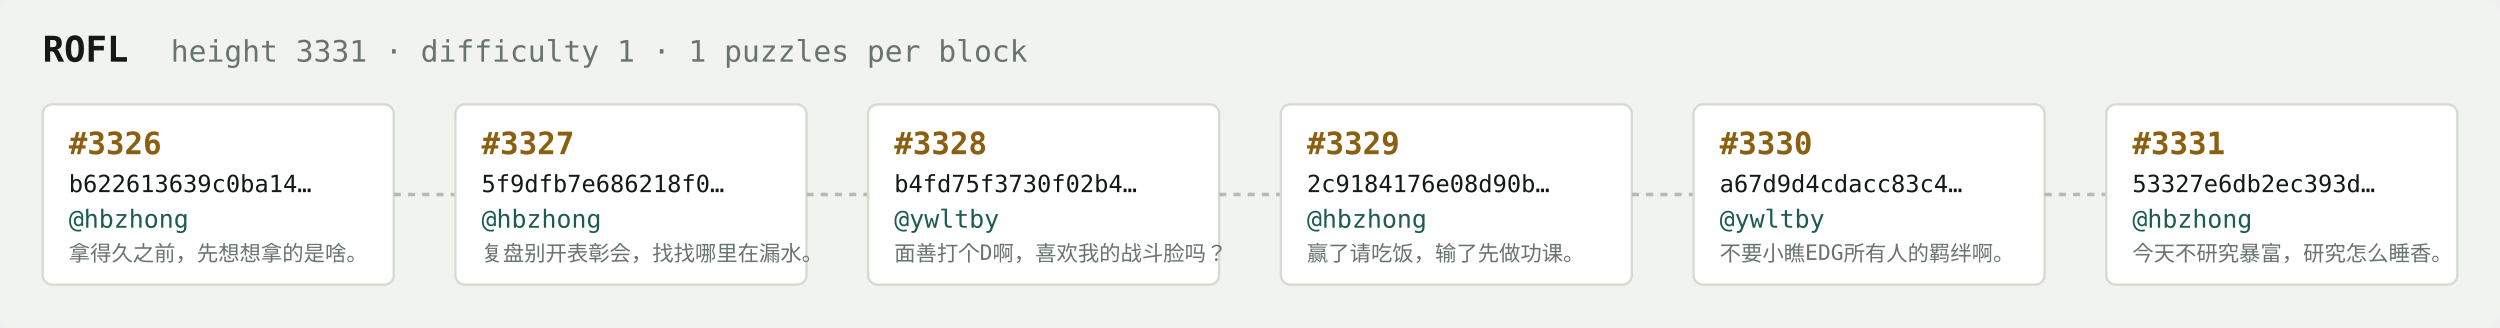
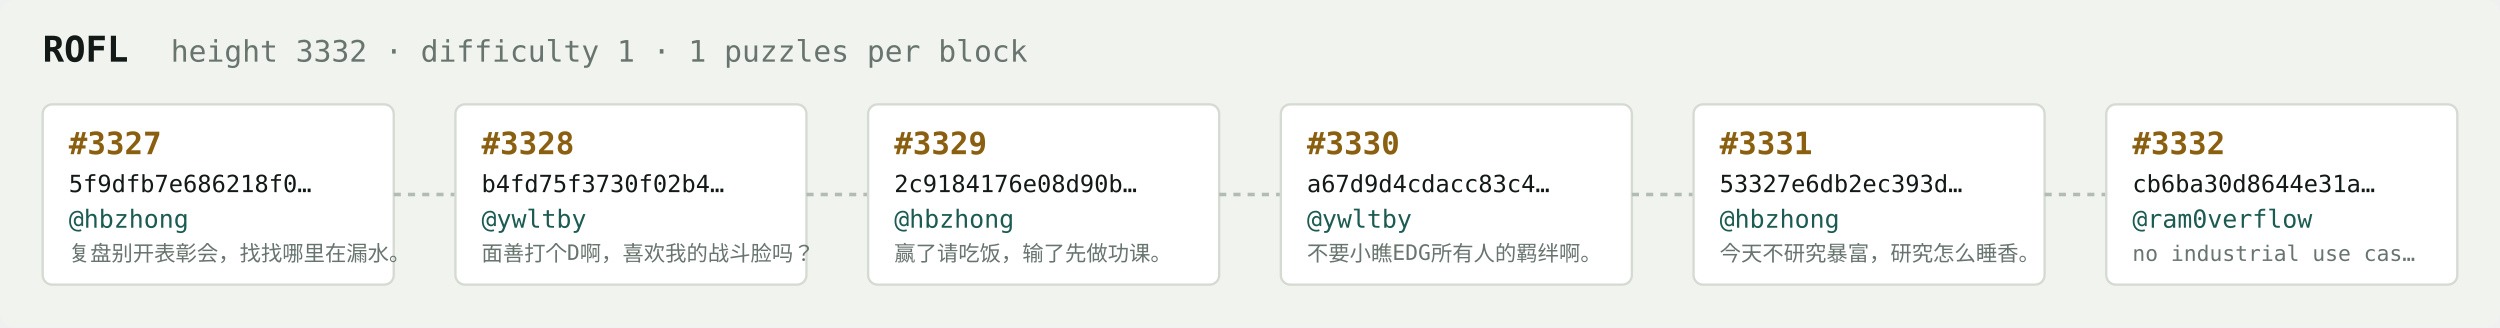
<svg xmlns="http://www.w3.org/2000/svg" width="1054" height="138" viewBox="0 0 1054 138" font-family="ui-monospace,SFMono-Regular,Menlo,monospace">
  <rect fill="#f1f3ef" width="1054" height="138" rx="6" />
  <text x="18" y="26" fill="#121916" font-size="15" font-weight="700">ROFL</text>
-   <text x="72" y="26" fill="#68746e" font-size="12.5">height 3331 · difficulty 1 · 1 puzzles per block</text>
+   <text x="72" y="26" fill="#68746e" font-size="12.5">height 3332 · difficulty 1 · 1 puzzles per block</text>
  <rect x="18" y="44" width="148" height="76" rx="4" fill="#ffffff" stroke="#d5dbd2" stroke-width="1" />
-   <text x="29" y="65" fill="#8a5f10" font-size="13" font-weight="700">#3326</text>
-   <text x="29" y="81" fill="#121916" font-size="10">b622613639c0ba14…</text>
+   <text x="29" y="65" fill="#8a5f10" font-size="13" font-weight="700">#3327</text>
+   <text x="29" y="81" fill="#121916" font-size="10">5f9dfb7e686218f0…</text>
  <text x="29" y="96" fill="#1c5b52" font-size="10.5">@hbzhong</text>
-   <text x="29" y="110" fill="#68746e" font-size="9">拿得久之前，先想想拿的是啥。</text>
+   <text x="29" y="110" fill="#68746e" font-size="9">复盘别开表彰会，找找哪里在漏水。</text>
  <line x1="166" y1="82.0" x2="192" y2="82.0" stroke="#b3bcb4" stroke-width="1.5" stroke-dasharray="3 3" />
  <rect x="192" y="44" width="148" height="76" rx="4" fill="#ffffff" stroke="#d5dbd2" stroke-width="1" />
-   <text x="203" y="65" fill="#8a5f10" font-size="13" font-weight="700">#3327</text>
-   <text x="203" y="81" fill="#121916" font-size="10">5f9dfb7e686218f0…</text>
-   <text x="203" y="96" fill="#1c5b52" font-size="10.5">@hbzhong</text>
-   <text x="203" y="110" fill="#68746e" font-size="9">复盘别开表彰会，找找哪里在漏水。</text>
+   <text x="203" y="65" fill="#8a5f10" font-size="13" font-weight="700">#3328</text>
+   <text x="203" y="81" fill="#121916" font-size="10">b4fd75f3730f02b4…</text>
+   <text x="203" y="96" fill="#1c5b52" font-size="10.5">@ywltby</text>
+   <text x="203" y="110" fill="#68746e" font-size="9">面善打个D啊，喜欢我的战斗脸吗？</text>
  <line x1="340" y1="82.0" x2="366" y2="82.0" stroke="#b3bcb4" stroke-width="1.5" stroke-dasharray="3 3" />
  <rect x="366" y="44" width="148" height="76" rx="4" fill="#ffffff" stroke="#d5dbd2" stroke-width="1" />
-   <text x="377" y="65" fill="#8a5f10" font-size="13" font-weight="700">#3328</text>
-   <text x="377" y="81" fill="#121916" font-size="10">b4fd75f3730f02b4…</text>
-   <text x="377" y="96" fill="#1c5b52" font-size="10.5">@ywltby</text>
-   <text x="377" y="110" fill="#68746e" font-size="9">面善打个D啊，喜欢我的战斗脸吗？</text>
+   <text x="377" y="65" fill="#8a5f10" font-size="13" font-weight="700">#3329</text>
+   <text x="377" y="81" fill="#121916" font-size="10">2c9184176e08d90b…</text>
+   <text x="377" y="96" fill="#1c5b52" font-size="10.5">@hbzhong</text>
+   <text x="377" y="110" fill="#68746e" font-size="9">赢了请吃饭，输了先做功课。</text>
  <line x1="514" y1="82.0" x2="540" y2="82.0" stroke="#b3bcb4" stroke-width="1.5" stroke-dasharray="3 3" />
  <rect x="540" y="44" width="148" height="76" rx="4" fill="#ffffff" stroke="#d5dbd2" stroke-width="1" />
-   <text x="551" y="65" fill="#8a5f10" font-size="13" font-weight="700">#3329</text>
-   <text x="551" y="81" fill="#121916" font-size="10">2c9184176e08d90b…</text>
-   <text x="551" y="96" fill="#1c5b52" font-size="10.5">@hbzhong</text>
-   <text x="551" y="110" fill="#68746e" font-size="9">赢了请吃饭，输了先做功课。</text>
+   <text x="551" y="65" fill="#8a5f10" font-size="13" font-weight="700">#3330</text>
+   <text x="551" y="81" fill="#121916" font-size="10">a67d9d4cdacc83c4…</text>
+   <text x="551" y="96" fill="#1c5b52" font-size="10.5">@ywltby</text>
+   <text x="551" y="110" fill="#68746e" font-size="9">不要小瞧EDG所有人的羁绊啊。</text>
  <line x1="688" y1="82.0" x2="714" y2="82.0" stroke="#b3bcb4" stroke-width="1.5" stroke-dasharray="3 3" />
  <rect x="714" y="44" width="148" height="76" rx="4" fill="#ffffff" stroke="#d5dbd2" stroke-width="1" />
-   <text x="725" y="65" fill="#8a5f10" font-size="13" font-weight="700">#3330</text>
-   <text x="725" y="81" fill="#121916" font-size="10">a67d9d4cdacc83c4…</text>
-   <text x="725" y="96" fill="#1c5b52" font-size="10.5">@ywltby</text>
-   <text x="725" y="110" fill="#68746e" font-size="9">不要小瞧EDG所有人的羁绊啊。</text>
+   <text x="725" y="65" fill="#8a5f10" font-size="13" font-weight="700">#3331</text>
+   <text x="725" y="81" fill="#121916" font-size="10">53327e6db2ec393d…</text>
+   <text x="725" y="96" fill="#1c5b52" font-size="10.5">@hbzhong</text>
+   <text x="725" y="110" fill="#68746e" font-size="9">今天不研究暴富，研究怎么睡香。</text>
  <line x1="862" y1="82.0" x2="888" y2="82.0" stroke="#b3bcb4" stroke-width="1.5" stroke-dasharray="3 3" />
  <rect x="888" y="44" width="148" height="76" rx="4" fill="#ffffff" stroke="#d5dbd2" stroke-width="1" />
-   <text x="899" y="65" fill="#8a5f10" font-size="13" font-weight="700">#3331</text>
-   <text x="899" y="81" fill="#121916" font-size="10">53327e6db2ec393d…</text>
-   <text x="899" y="96" fill="#1c5b52" font-size="10.5">@hbzhong</text>
-   <text x="899" y="110" fill="#68746e" font-size="9">今天不研究暴富，研究怎么睡香。</text>
+   <text x="899" y="65" fill="#8a5f10" font-size="13" font-weight="700">#3332</text>
+   <text x="899" y="81" fill="#121916" font-size="10">cb6ba30d8644e31a…</text>
+   <text x="899" y="96" fill="#1c5b52" font-size="10.5">@ram0verflow</text>
+   <text x="899" y="110" fill="#68746e" font-size="9">no industrial use cas…</text>
</svg>
